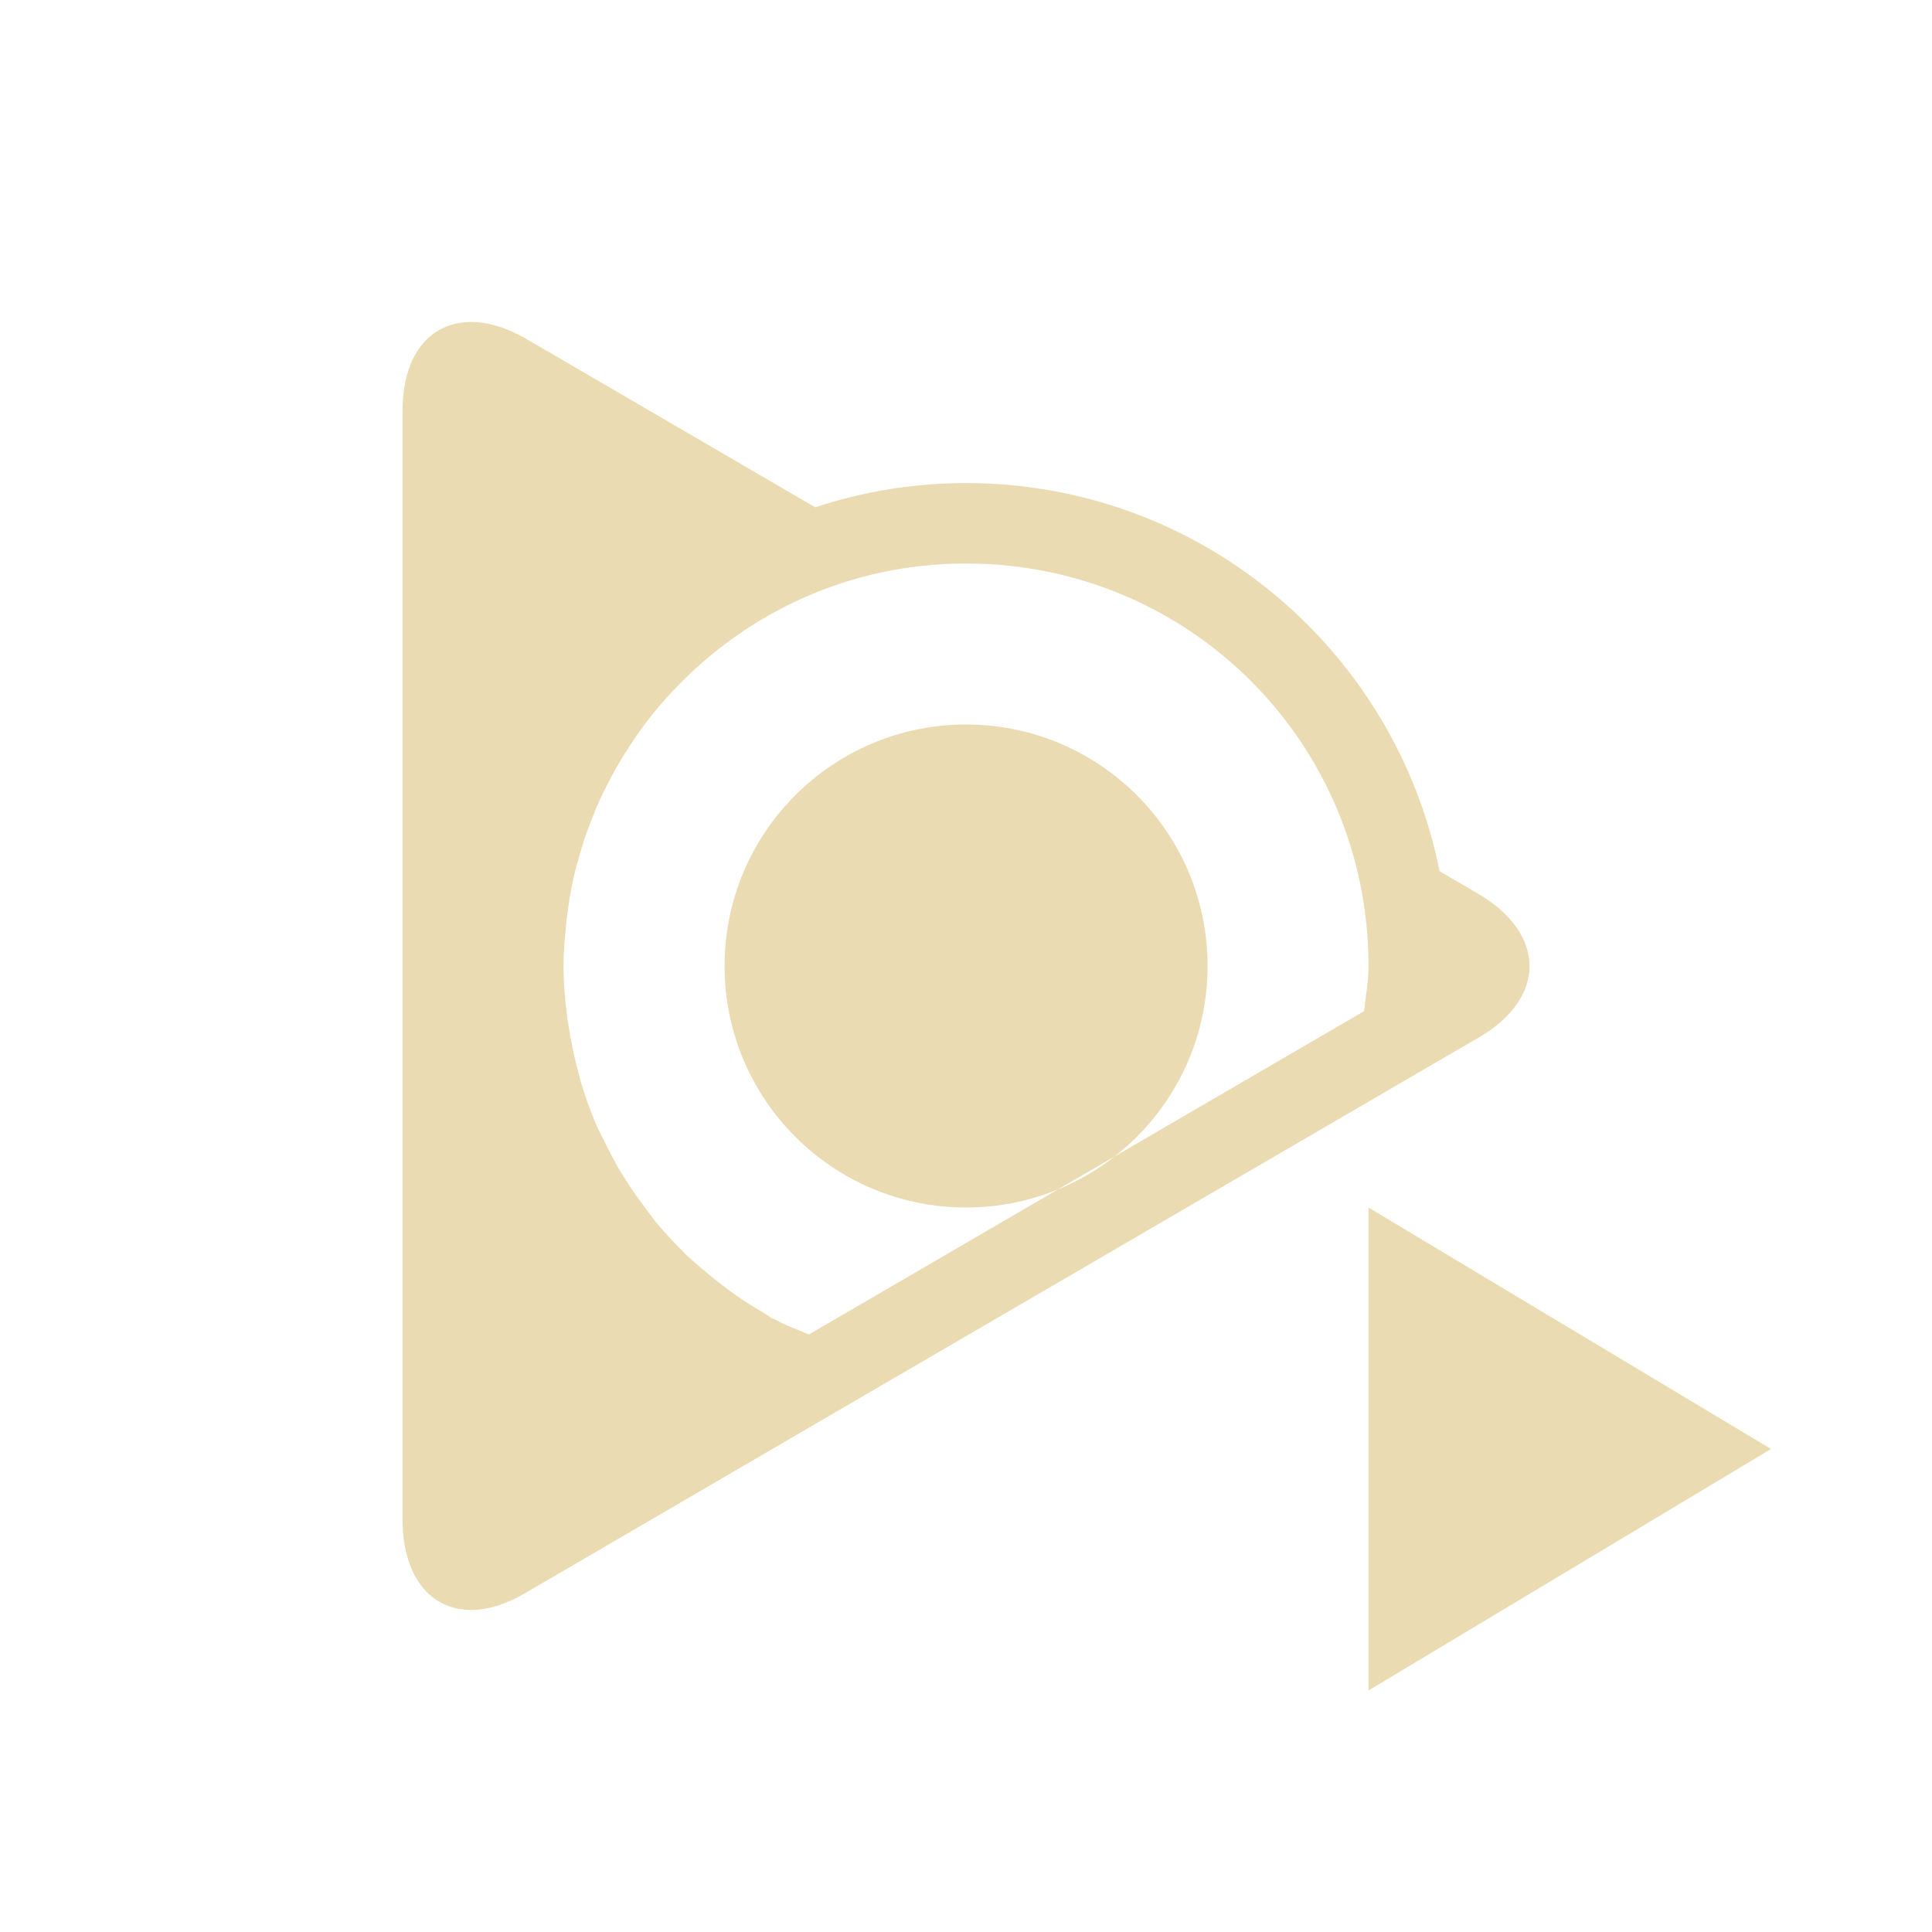
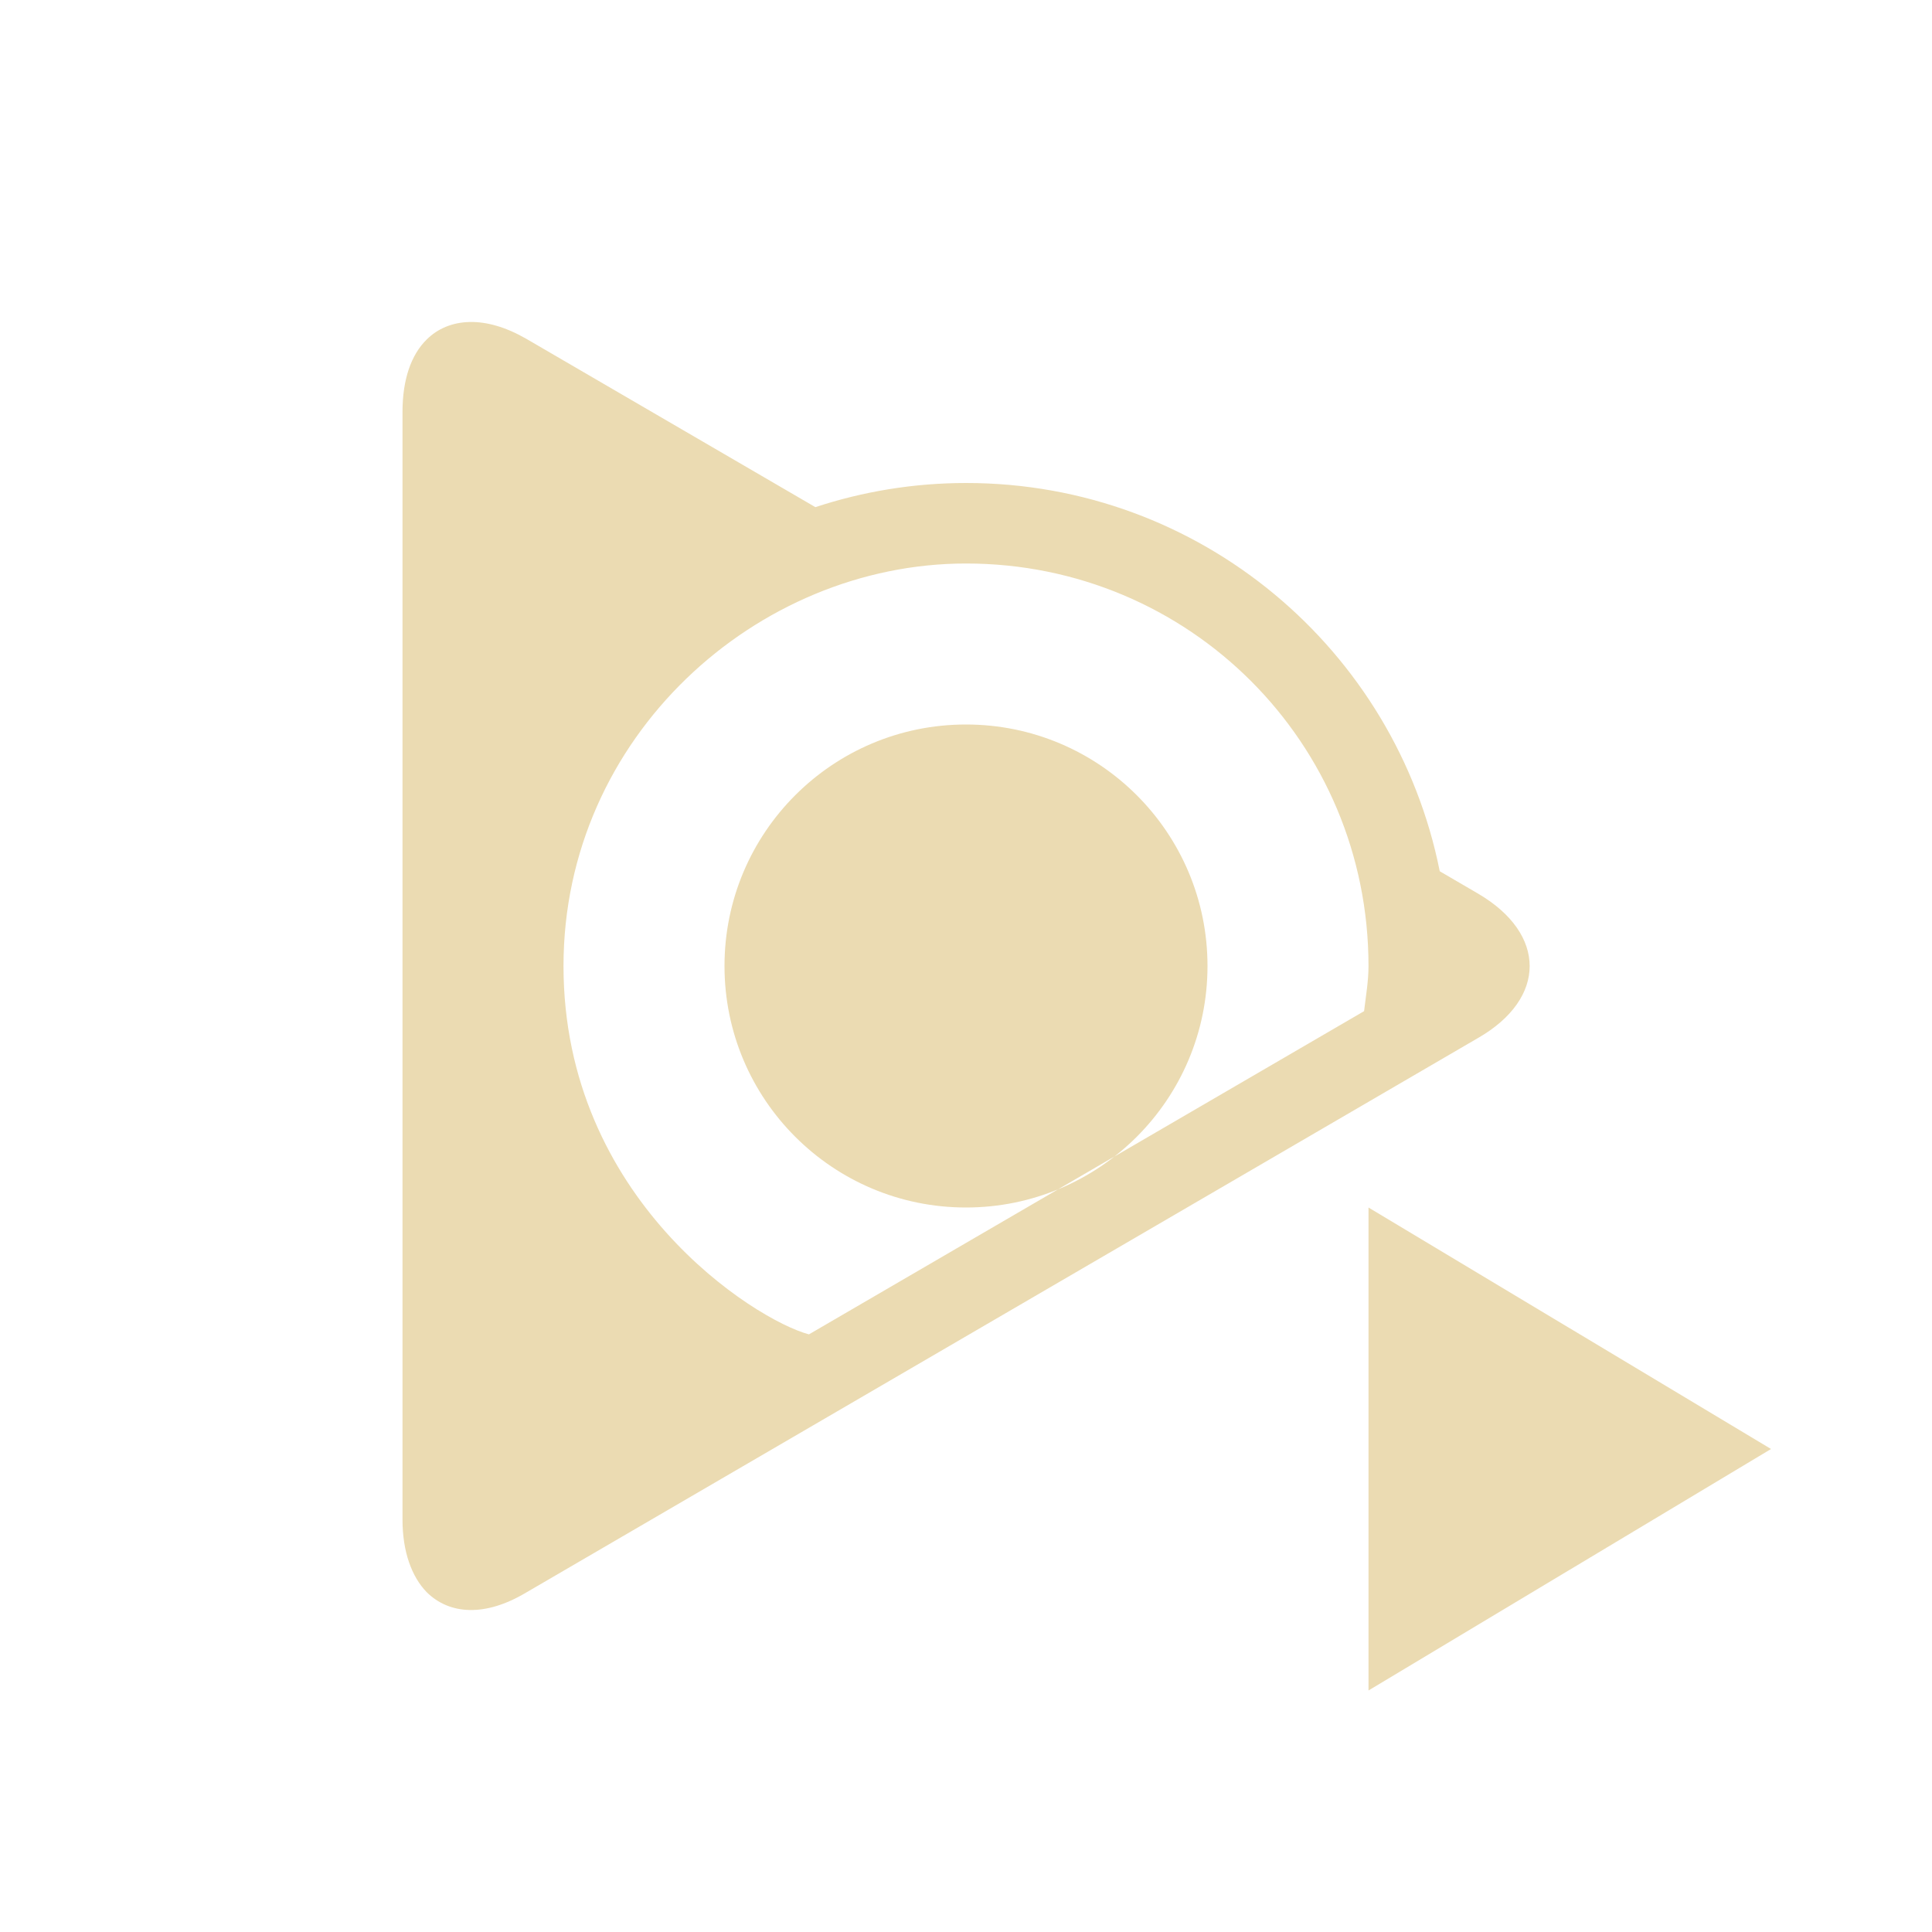
<svg xmlns="http://www.w3.org/2000/svg" width="24" height="24" version="1.1">
  <defs>
-     <style id="current-color-scheme" type="text/css">
-    .ColorScheme-Text { color:#ebdbb2; } .ColorScheme-Highlight { color:#458588; }
-   </style>
+     <style id="current-color-scheme" type="text/css">.ColorScheme-Text { color:#ebdbb2; } .ColorScheme-Highlight { color:#458588; } .ColorScheme-NeutralText { color:#fe8019; } .ColorScheme-PositiveText { color:#689d6a; } .ColorScheme-NegativeText { color:#fb4934; }</style>
  </defs>
-   <path style="fill:currentColor" class="ColorScheme-Text" d="m 22,18 -2.5,1.5 -2.5,1.5 0,-3 0,-3 2.5,1.5 z M 5.832,4 C 5.621,4.005 5.438,4.081 5.301,4.217 5.106,4.408 5,4.717 5,5.117 l 0,13.76 c 0,0.4 0.115,0.709 0.301,0.9 0.284,0.282 0.727,0.308 1.232,0.008 l 3.588,-2.092 7.764,-4.523 c 0.038,-0.194 0.067,-0.389 0.086,-0.586 -0.019,0.197 -0.048,0.392 -0.086,0.586 l 0.477,-0.277 c 0.851,-0.491 0.851,-1.291 0,-1.791 l -0.479,-0.279 c -0.548,-2.749 -2.972,-4.822 -5.883,-4.822 -0.654,0 -1.284,0.106 -1.873,0.301 L 6.533,4.207 C 6.281,4.062 6.043,3.996 5.832,4 Z m 3.658,2.557 c -0.064,0.03 -0.125,0.062 -0.187,0.094 0.062,-0.032 0.124,-0.064 0.187,-0.094 z M 8.883,6.885 C 8.812,6.929 8.741,6.973 8.672,7.02 8.741,6.973 8.811,6.929 8.883,6.885 Z m 3.117,0.115 c 2.774,0 5,2.227 5,5 2.5e-5,0.188 -0.034,0.374 -0.055,0.561 l -6.896,4.016 C 9.921,16.521 9.787,16.477 9.664,16.41 l -0.021,-0.012 -0.023,-0.012 c -0.019,-0.009 -0.015,-0.003 -0.033,-0.01 -0.011,-0.009 -0.039,-0.031 -0.154,-0.1 l -0.002,0 c -0.074,-0.044 -0.149,-0.091 -0.221,-0.139 l -0.008,-0.006 c -0.088,-0.06 -0.167,-0.117 -0.24,-0.174 l -0.002,-0.002 C 8.881,15.896 8.805,15.833 8.73,15.768 l -0.002,0 C 8.627,15.679 8.558,15.621 8.521,15.586 l -0.002,-0.002 -0.002,-0.002 -0.01,-0.012 -0.014,-0.014 C 8.375,15.44 8.263,15.318 8.156,15.19 8.119,15.145 8.067,15.076 8,14.985 l -0.002,-0.004 -0.002,-0.002 C 7.932,14.894 7.871,14.808 7.812,14.719 l -0.002,-0.004 C 7.757,14.633 7.708,14.555 7.664,14.479 l -0.004,-0.008 C 7.609,14.38 7.563,14.29 7.517,14.196 l -0.002,-0.004 -0.002,-0.004 c -0.057,-0.116 -0.098,-0.193 -0.115,-0.234 l 0,-0.002 c -0.07,-0.168 -0.132,-0.339 -0.184,-0.514 l 0,-0.004 0,-0.002 c -0.01,-0.034 -0.028,-0.103 -0.055,-0.209 -0.033,-0.131 -0.06,-0.264 -0.082,-0.396 -0.016,-0.095 -0.029,-0.166 -0.035,-0.219 l 0,-0.004 0,-0.006 c -0.026,-0.199 -0.041,-0.397 -0.043,-0.598 0.002,-0.117 0.008,-0.233 0.018,-0.35 l 0,-0.008 0.002,-0.006 c 0.007,-0.104 0.018,-0.211 0.033,-0.322 l 0,-0.002 0.002,0 c 0.006,-0.047 0.012,-0.094 0.02,-0.141 l 0,-0.004 c 0.021,-0.128 0.048,-0.253 0.078,-0.375 0.006,-0.024 0.013,-0.048 0.02,-0.072 l 0.002,-0.006 0.002,-0.006 c 0.037,-0.14 0.079,-0.276 0.127,-0.408 l 0,-0.002 c 4.83e-4,-0.001 0.001,-0.003 0.002,-0.004 0.004,-0.011 0.009,-0.022 0.014,-0.033 l 0,-0.004 0.002,-0.002 C 7.373,10.115 7.43,9.978 7.494,9.844 l 0.004,-0.006 0,-0.002 c 0.006,-0.011 0.012,-0.022 0.018,-0.033 l 0.002,-0.004 0.002,-0.004 C 7.583,9.666 7.653,9.538 7.728,9.414 7.741,9.393 7.754,9.373 7.768,9.352 7.853,9.216 7.94,9.087 8.033,8.965 8.135,8.832 8.24,8.709 8.348,8.594 l 0.004,-0.004 0.01,-0.01 C 9.276,7.607 10.559,7 12,7 Z M 8.309,7.285 c -0.062,0.048 -0.124,0.096 -0.184,0.146 0.06,-0.051 0.122,-0.098 0.184,-0.146 z m 9.66,4.105 c 0.021,0.2 0.031,0.404 0.031,0.609 0,-0.206 -0.011,-0.409 -0.031,-0.609 z M 6,12 c 0.003,0.126 0.01,0.253 0.021,0.379 -0.011,-0.126 -0.018,-0.252 -0.021,-0.379 z m 0.256,1.719 c 0.031,0.097 0.065,0.194 0.102,0.289 -0.036,-0.095 -0.07,-0.192 -0.102,-0.289 z m 2.936,3.572 C 9.339,17.369 9.489,17.441 9.643,17.506 9.489,17.441 9.339,17.369 9.191,17.291 Z m 5.809,-5.291 c 0,1.657 -1.343,3 -3,3 -1.657,0 -3,-1.343 -3,-3 0,-1.657 1.343,-3 3,-3 1.657,0 3,1.343 3,3 z" />
+   <path class="ColorScheme-Text" d="m15 12c0 1.657-1.343 3-3 3s-3-1.343-3-3 1.343-3 3-3 3 1.343 3 3zm-9.168-8c-0.211 0.005-0.394 0.081-0.531 0.217-0.195 0.191-0.301 0.5-0.301 0.9v13.76c0 0.4 0.115 0.71 0.3 0.901 0.285 0.282 0.728 0.308 1.233 7e-3l11.83-6.892c0.852-0.491 0.852-1.291 0-1.791l-0.478-0.279c-0.548-2.75-2.972-4.823-5.883-4.823-0.654 0-1.284 0.106-1.873 0.3l-3.594-2.093c-0.253-0.145-0.491-0.212-0.701-0.207zm6.168 3c2.774 0 5 2.227 5 5 0 0.189-0.033 0.374-0.055 0.561l-6.896 4.015c-0.677-0.181-3.049-1.683-3.049-4.576 0-2.85 2.4-5 5-5zm10 11-5 3v-6z" fill="currentColor" />
</svg>
